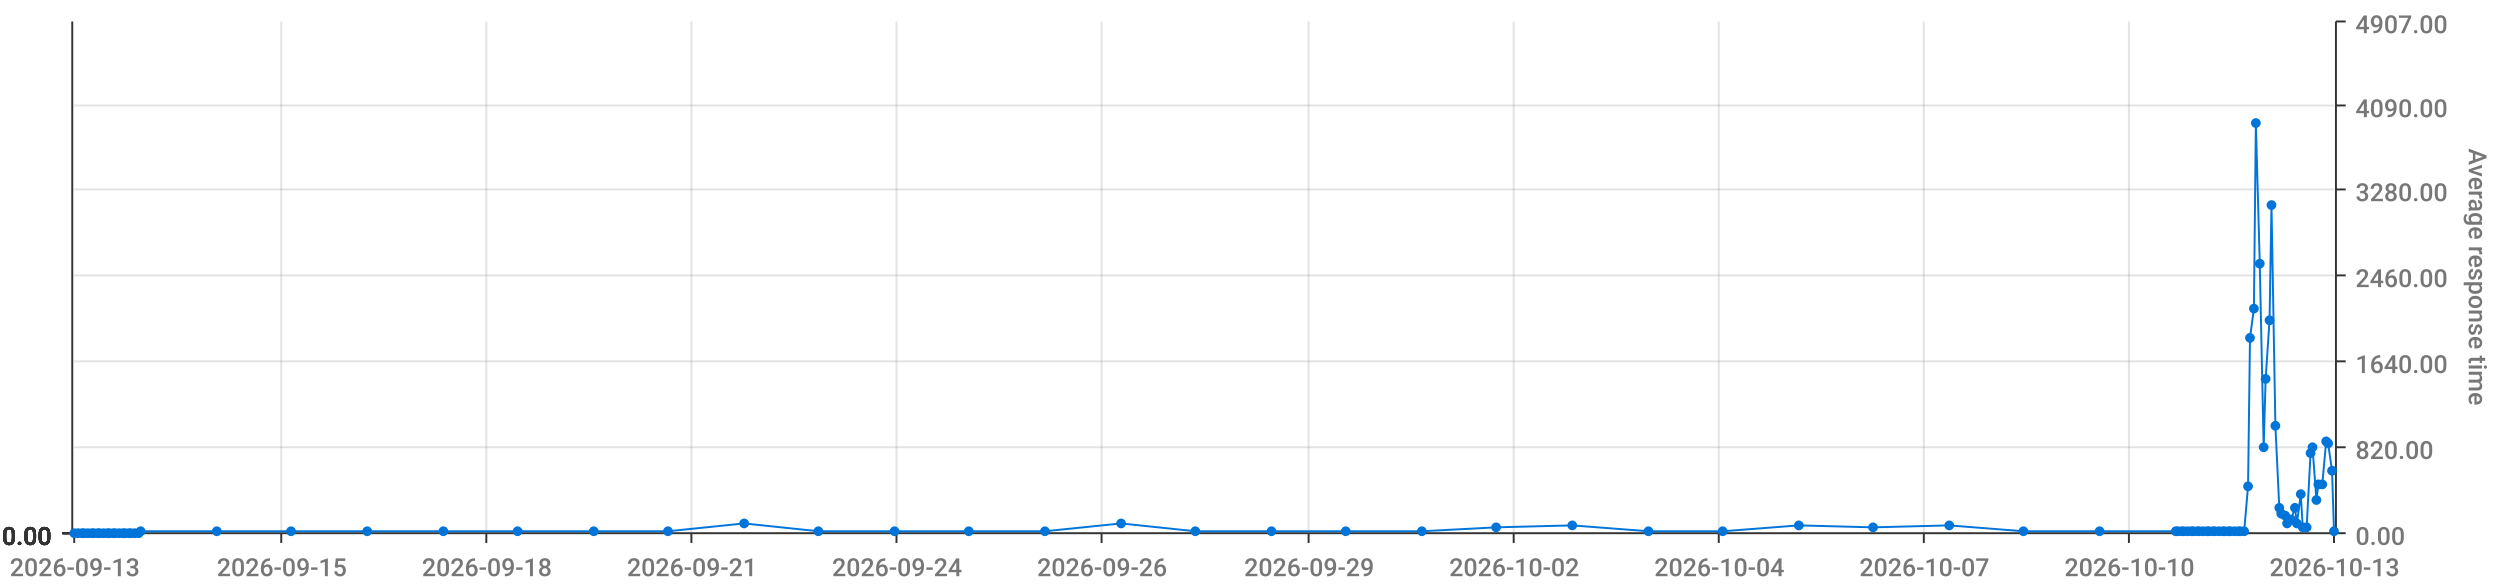
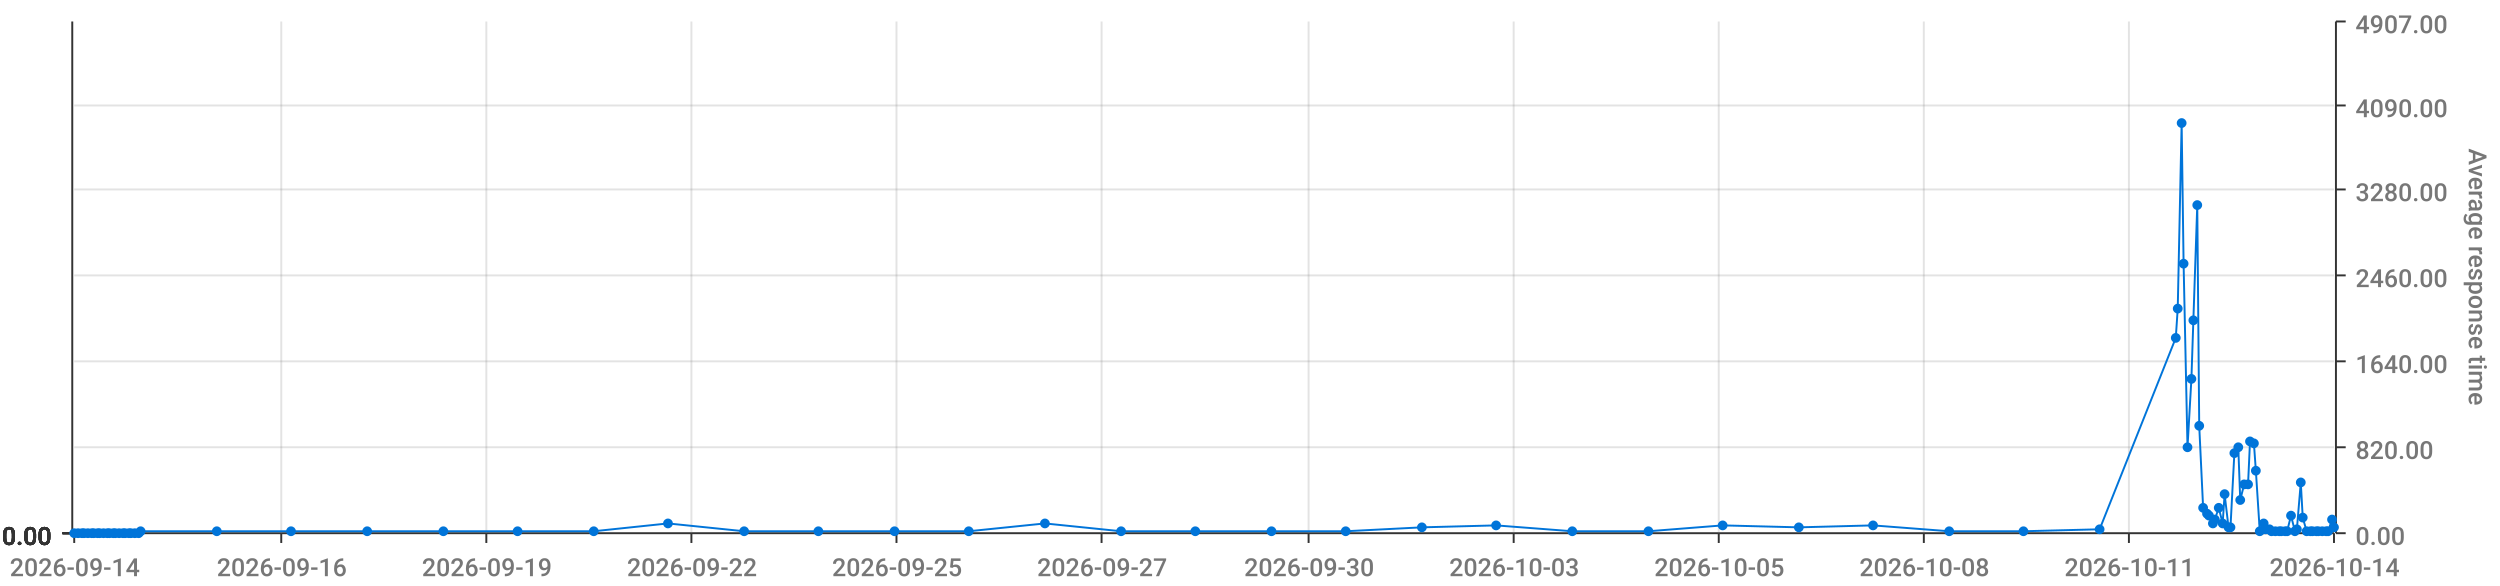
<svg xmlns="http://www.w3.org/2000/svg" viewBox="0 0 1280 300">
  <path d="M 0 0 L 1280 0 L 1280 300 L 0 300 L 0 0" style="stroke-width:0;stroke:rgba(255,255,255,1.0);fill:rgba(255,255,255,0.0)" />
  <path d="M 38 11 L 1195 11 L 1195 273 L 38 273 L 38 11" style="stroke-width:0;stroke:rgba(255,255,255,1.0);fill:rgba(255,255,255,0.0)" />
  <path d="M 38 273 L 1195 273" style="stroke-width:1;stroke:rgba(51,51,51,1.0);fill:rgba(255,255,255,0.0)" />
  <path d="M 38 273 L 38 278" style="stroke-width:1;stroke:rgba(51,51,51,1.0);fill:rgba(255,255,255,0.0)" />
-   <text x="5" y="295" style="stroke-width:0;stroke:none;fill:rgba(119,119,119,1.0);font-size:12.8px;font-family:'Roboto Medium',sans-serif">2026-09-13</text>
+   <text x="5" y="295" style="stroke-width:0;stroke:none;fill:rgba(119,119,119,1.0);font-size:12.8px;font-family:'Roboto Medium',sans-serif">2026-09-14</text>
  <path d="M 144 273 L 144 278" style="stroke-width:1;stroke:rgba(51,51,51,1.0);fill:rgba(255,255,255,0.0)" />
-   <text x="111" y="295" style="stroke-width:0;stroke:none;fill:rgba(119,119,119,1.0);font-size:12.8px;font-family:'Roboto Medium',sans-serif">2026-09-15</text>
+   <text x="111" y="295" style="stroke-width:0;stroke:none;fill:rgba(119,119,119,1.0);font-size:12.8px;font-family:'Roboto Medium',sans-serif">2026-09-16</text>
  <path d="M 249 273 L 249 278" style="stroke-width:1;stroke:rgba(51,51,51,1.0);fill:rgba(255,255,255,0.0)" />
-   <text x="216" y="295" style="stroke-width:0;stroke:none;fill:rgba(119,119,119,1.0);font-size:12.8px;font-family:'Roboto Medium',sans-serif">2026-09-18</text>
+   <text x="216" y="295" style="stroke-width:0;stroke:none;fill:rgba(119,119,119,1.0);font-size:12.8px;font-family:'Roboto Medium',sans-serif">2026-09-19</text>
  <path d="M 354 273 L 354 278" style="stroke-width:1;stroke:rgba(51,51,51,1.0);fill:rgba(255,255,255,0.0)" />
-   <text x="321" y="295" style="stroke-width:0;stroke:none;fill:rgba(119,119,119,1.0);font-size:12.8px;font-family:'Roboto Medium',sans-serif">2026-09-21</text>
+   <text x="321" y="295" style="stroke-width:0;stroke:none;fill:rgba(119,119,119,1.0);font-size:12.8px;font-family:'Roboto Medium',sans-serif">2026-09-22</text>
  <path d="M 459 273 L 459 278" style="stroke-width:1;stroke:rgba(51,51,51,1.0);fill:rgba(255,255,255,0.0)" />
-   <text x="426" y="295" style="stroke-width:0;stroke:none;fill:rgba(119,119,119,1.0);font-size:12.8px;font-family:'Roboto Medium',sans-serif">2026-09-24</text>
+   <text x="426" y="295" style="stroke-width:0;stroke:none;fill:rgba(119,119,119,1.0);font-size:12.8px;font-family:'Roboto Medium',sans-serif">2026-09-25</text>
  <path d="M 564 273 L 564 278" style="stroke-width:1;stroke:rgba(51,51,51,1.0);fill:rgba(255,255,255,0.0)" />
-   <text x="531" y="295" style="stroke-width:0;stroke:none;fill:rgba(119,119,119,1.0);font-size:12.8px;font-family:'Roboto Medium',sans-serif">2026-09-26</text>
+   <text x="531" y="295" style="stroke-width:0;stroke:none;fill:rgba(119,119,119,1.0);font-size:12.8px;font-family:'Roboto Medium',sans-serif">2026-09-27</text>
  <path d="M 670 273 L 670 278" style="stroke-width:1;stroke:rgba(51,51,51,1.0);fill:rgba(255,255,255,0.0)" />
-   <text x="637" y="295" style="stroke-width:0;stroke:none;fill:rgba(119,119,119,1.0);font-size:12.8px;font-family:'Roboto Medium',sans-serif">2026-09-29</text>
+   <text x="637" y="295" style="stroke-width:0;stroke:none;fill:rgba(119,119,119,1.0);font-size:12.8px;font-family:'Roboto Medium',sans-serif">2026-09-30</text>
  <path d="M 775 273 L 775 278" style="stroke-width:1;stroke:rgba(51,51,51,1.0);fill:rgba(255,255,255,0.0)" />
-   <text x="742" y="295" style="stroke-width:0;stroke:none;fill:rgba(119,119,119,1.0);font-size:12.8px;font-family:'Roboto Medium',sans-serif">2026-10-02</text>
+   <text x="742" y="295" style="stroke-width:0;stroke:none;fill:rgba(119,119,119,1.0);font-size:12.8px;font-family:'Roboto Medium',sans-serif">2026-10-03</text>
  <path d="M 880 273 L 880 278" style="stroke-width:1;stroke:rgba(51,51,51,1.0);fill:rgba(255,255,255,0.0)" />
-   <text x="847" y="295" style="stroke-width:0;stroke:none;fill:rgba(119,119,119,1.0);font-size:12.8px;font-family:'Roboto Medium',sans-serif">2026-10-04</text>
+   <text x="847" y="295" style="stroke-width:0;stroke:none;fill:rgba(119,119,119,1.0);font-size:12.8px;font-family:'Roboto Medium',sans-serif">2026-10-05</text>
  <path d="M 985 273 L 985 278" style="stroke-width:1;stroke:rgba(51,51,51,1.0);fill:rgba(255,255,255,0.0)" />
-   <text x="952" y="295" style="stroke-width:0;stroke:none;fill:rgba(119,119,119,1.0);font-size:12.8px;font-family:'Roboto Medium',sans-serif">2026-10-07</text>
+   <text x="952" y="295" style="stroke-width:0;stroke:none;fill:rgba(119,119,119,1.0);font-size:12.8px;font-family:'Roboto Medium',sans-serif">2026-10-08</text>
  <path d="M 1090 273 L 1090 278" style="stroke-width:1;stroke:rgba(51,51,51,1.0);fill:rgba(255,255,255,0.0)" />
-   <text x="1057" y="295" style="stroke-width:0;stroke:none;fill:rgba(119,119,119,1.0);font-size:12.8px;font-family:'Roboto Medium',sans-serif">2026-10-10</text>
+   <text x="1057" y="295" style="stroke-width:0;stroke:none;fill:rgba(119,119,119,1.0);font-size:12.8px;font-family:'Roboto Medium',sans-serif">2026-10-11</text>
  <path d="M 1195 273 L 1195 278" style="stroke-width:1;stroke:rgba(51,51,51,1.0);fill:rgba(255,255,255,0.0)" />
-   <text x="1162" y="295" style="stroke-width:0;stroke:none;fill:rgba(119,119,119,1.0);font-size:12.8px;font-family:'Roboto Medium',sans-serif">2026-10-13</text>
+   <text x="1162" y="295" style="stroke-width:0;stroke:none;fill:rgba(119,119,119,1.0);font-size:12.8px;font-family:'Roboto Medium',sans-serif">2026-10-14</text>
  <path d="M 144 273 L 144 11" style="stroke-width:1;stroke:rgba(119,119,119,0.2);fill:none" />
  <path d="M 249 273 L 249 11" style="stroke-width:1;stroke:rgba(119,119,119,0.2);fill:none" />
  <path d="M 354 273 L 354 11" style="stroke-width:1;stroke:rgba(119,119,119,0.2);fill:none" />
  <path d="M 459 273 L 459 11" style="stroke-width:1;stroke:rgba(119,119,119,0.2);fill:none" />
  <path d="M 564 273 L 564 11" style="stroke-width:1;stroke:rgba(119,119,119,0.2);fill:none" />
  <path d="M 670 273 L 670 11" style="stroke-width:1;stroke:rgba(119,119,119,0.2);fill:none" />
  <path d="M 775 273 L 775 11" style="stroke-width:1;stroke:rgba(119,119,119,0.2);fill:none" />
  <path d="M 880 273 L 880 11" style="stroke-width:1;stroke:rgba(119,119,119,0.2);fill:none" />
  <path d="M 985 273 L 985 11" style="stroke-width:1;stroke:rgba(119,119,119,0.2);fill:none" />
  <path d="M 1090 273 L 1090 11" style="stroke-width:1;stroke:rgba(119,119,119,0.2);fill:none" />
  <path d="M 1196 273 L 1196 11" style="stroke-width:1;stroke:rgba(51,51,51,1.0);fill:rgba(255,255,255,0.0)" />
  <path d="M 1196 273 L 1201 273" style="stroke-width:1;stroke:rgba(51,51,51,1.0);fill:rgba(255,255,255,0.0)" />
  <text x="1206" y="279" style="stroke-width:0;stroke:none;fill:rgba(119,119,119,1.0);font-size:12.8px;font-family:'Roboto Medium',sans-serif">0.00</text>
  <path d="M 1196 229 L 1201 229" style="stroke-width:1;stroke:rgba(51,51,51,1.0);fill:rgba(255,255,255,0.0)" />
  <text x="1206" y="235" style="stroke-width:0;stroke:none;fill:rgba(119,119,119,1.0);font-size:12.8px;font-family:'Roboto Medium',sans-serif">820.00</text>
  <path d="M 1196 185 L 1201 185" style="stroke-width:1;stroke:rgba(51,51,51,1.0);fill:rgba(255,255,255,0.0)" />
  <text x="1206" y="191" style="stroke-width:0;stroke:none;fill:rgba(119,119,119,1.0);font-size:12.8px;font-family:'Roboto Medium',sans-serif">1640.00</text>
  <path d="M 1196 141 L 1201 141" style="stroke-width:1;stroke:rgba(51,51,51,1.0);fill:rgba(255,255,255,0.0)" />
  <text x="1206" y="147" style="stroke-width:0;stroke:none;fill:rgba(119,119,119,1.0);font-size:12.8px;font-family:'Roboto Medium',sans-serif">2460.00</text>
  <path d="M 1196 97 L 1201 97" style="stroke-width:1;stroke:rgba(51,51,51,1.0);fill:rgba(255,255,255,0.0)" />
  <text x="1206" y="103" style="stroke-width:0;stroke:none;fill:rgba(119,119,119,1.0);font-size:12.8px;font-family:'Roboto Medium',sans-serif">3280.00</text>
  <path d="M 1196 54 L 1201 54" style="stroke-width:1;stroke:rgba(51,51,51,1.0);fill:rgba(255,255,255,0.0)" />
  <text x="1206" y="60" style="stroke-width:0;stroke:none;fill:rgba(119,119,119,1.0);font-size:12.8px;font-family:'Roboto Medium',sans-serif">4090.00</text>
  <path d="M 1196 11 L 1201 11" style="stroke-width:1;stroke:rgba(51,51,51,1.0);fill:rgba(255,255,255,0.0)" />
  <text x="1206" y="17" style="stroke-width:0;stroke:none;fill:rgba(119,119,119,1.0);font-size:12.8px;font-family:'Roboto Medium',sans-serif">4907.00</text>
  <text x="1264" y="76" style="stroke-width:0;stroke:none;fill:rgba(119,119,119,1.0);font-size:12.8px;font-family:'Roboto Medium',sans-serif" transform="rotate(90.00,1264,76)">Average response time</text>
  <path d="M 38 273 L 1195 273" style="stroke-width:0;stroke:rgba(255,255,255,0.0);fill:none" />
  <path d="M 38 229 L 1195 229" style="stroke-width:1;stroke:rgba(119,119,119,0.2);fill:none" />
  <path d="M 38 185 L 1195 185" style="stroke-width:1;stroke:rgba(119,119,119,0.2);fill:none" />
  <path d="M 38 141 L 1195 141" style="stroke-width:1;stroke:rgba(119,119,119,0.2);fill:none" />
  <path d="M 38 97 L 1195 97" style="stroke-width:1;stroke:rgba(119,119,119,0.2);fill:none" />
  <path d="M 38 54 L 1195 54" style="stroke-width:1;stroke:rgba(119,119,119,0.2);fill:none" />
  <path d="M 37 273 L 37 11" style="stroke-width:1;stroke:rgba(51,51,51,1.0);fill:rgba(255,255,255,0.0)" />
  <path d="M 37 273 L 32 273" style="stroke-width:1;stroke:rgba(51,51,51,1.0);fill:rgba(255,255,255,0.0)" />
  <text x="1" y="279" style="stroke-width:0;stroke:none;fill:rgba(51,51,51,1.0);font-size:12.8px;font-family:'Roboto Medium',sans-serif">0.00</text>
  <path d="M 37 273 L 32 273" style="stroke-width:1;stroke:rgba(51,51,51,1.0);fill:rgba(255,255,255,0.0)" />
  <text x="1" y="279" style="stroke-width:0;stroke:none;fill:rgba(51,51,51,1.0);font-size:12.8px;font-family:'Roboto Medium',sans-serif">0.00</text>
  <path d="M 37 273 L 32 273" style="stroke-width:1;stroke:rgba(51,51,51,1.0);fill:rgba(255,255,255,0.0)" />
  <text x="1" y="279" style="stroke-width:0;stroke:none;fill:rgba(51,51,51,1.0);font-size:12.8px;font-family:'Roboto Medium',sans-serif">0.00</text>
  <path d="M 37 273 L 32 273" style="stroke-width:1;stroke:rgba(51,51,51,1.0);fill:rgba(255,255,255,0.0)" />
  <text x="1" y="279" style="stroke-width:0;stroke:none;fill:rgba(51,51,51,1.0);font-size:12.8px;font-family:'Roboto Medium',sans-serif">0.00</text>
  <path d="M 37 273 L 32 273" style="stroke-width:1;stroke:rgba(51,51,51,1.0);fill:rgba(255,255,255,0.0)" />
  <text x="1" y="279" style="stroke-width:0;stroke:none;fill:rgba(51,51,51,1.0);font-size:12.8px;font-family:'Roboto Medium',sans-serif">0.00</text>
  <path d="M 37 273 L 32 273" style="stroke-width:1;stroke:rgba(51,51,51,1.0);fill:rgba(255,255,255,0.0)" />
  <text x="1" y="279" style="stroke-width:0;stroke:none;fill:rgba(51,51,51,1.0);font-size:12.8px;font-family:'Roboto Medium',sans-serif">0.00</text>
  <path d="M 37 273 L 32 273" style="stroke-width:1;stroke:rgba(51,51,51,1.0);fill:rgba(255,255,255,0.0)" />
  <text x="1" y="279" style="stroke-width:0;stroke:none;fill:rgba(51,51,51,1.0);font-size:12.8px;font-family:'Roboto Medium',sans-serif">0.00</text>
  <path d="M 38 273 L 1195 273" style="stroke-width:0;stroke:rgba(255,255,255,0.0);fill:none" />
  <path d="M 38 273 L 1195 273" style="stroke-width:0;stroke:rgba(255,255,255,0.0);fill:none" />
  <path d="M 38 273 L 1195 273" style="stroke-width:0;stroke:rgba(255,255,255,0.0);fill:none" />
  <path d="M 38 273 L 1195 273" style="stroke-width:0;stroke:rgba(255,255,255,0.0);fill:none" />
  <path d="M 38 273 L 1195 273" style="stroke-width:0;stroke:rgba(255,255,255,0.0);fill:none" />
  <path d="M 38 273 L 1195 273" style="stroke-width:0;stroke:rgba(255,255,255,0.0);fill:none" />
-   <path d="M 38 273 L 40 273 L 42 273 L 43 273 L 45 273 L 47 273 L 48 273 L 50 273 L 51 273 L 53 273 L 55 273 L 56 273 L 58 273 L 59 273 L 61 273 L 63 273 L 64 273 L 66 273 L 67 273 L 69 273 L 71 273 L 72 272 L 111 272 L 149 272 L 188 272 L 227 272 L 265 272 L 304 272 L 342 272 L 381 268 L 419 272 L 458 272 L 496 272 L 535 272 L 574 268 L 612 272 L 651 272 L 689 272 L 728 272 L 766 270 L 805 269 L 844 272 L 882 272 L 921 269 L 959 270 L 998 269 L 1036 272 L 1075 272 L 1114 272 L 1115 272 L 1117 272 L 1118 272 L 1120 272 L 1122 272 L 1123 272 L 1125 272 L 1126 272 L 1128 272 L 1130 272 L 1131 272 L 1133 272 L 1134 272 L 1136 272 L 1138 272 L 1139 272 L 1141 272 L 1142 272 L 1144 272 L 1146 272 L 1147 272 L 1149 272 L 1151 249 L 1152 173 L 1154 158 L 1155 63 L 1157 135 L 1159 229 L 1160 194 L 1162 164 L 1163 105 L 1165 218 L 1167 260 L 1168 263 L 1170 264 L 1171 268 L 1173 266 L 1175 260 L 1176 268 L 1178 253 L 1179 270 L 1181 270 L 1183 232 L 1184 229 L 1186 256 L 1187 248 L 1189 248 L 1191 226 L 1192 227 L 1194 241 L 1195 272" style="stroke-width:1;stroke:rgba(0,116,217,1.0);fill:rgba(255,255,255,0.0)" />
+   <path d="M 38 273 L 40 273 L 42 273 L 43 273 L 45 273 L 47 273 L 48 273 L 50 273 L 51 273 L 53 273 L 55 273 L 56 273 L 58 273 L 59 273 L 61 273 L 63 273 L 64 273 L 66 273 L 67 273 L 69 273 L 71 273 L 72 272 L 111 272 L 149 272 L 188 272 L 227 272 L 265 272 L 304 272 L 342 268 L 381 272 L 419 272 L 458 272 L 496 272 L 535 268 L 574 272 L 612 272 L 651 272 L 689 272 L 728 270 L 766 269 L 805 272 L 844 272 L 882 269 L 921 270 L 959 269 L 998 272 L 1036 272 L 1075 271 L 1114 173 L 1115 158 L 1117 63 L 1118 135 L 1120 229 L 1122 194 L 1123 164 L 1125 105 L 1126 218 L 1128 260 L 1130 263 L 1131 264 L 1133 268 L 1134 266 L 1136 260 L 1138 268 L 1139 253 L 1141 270 L 1142 270 L 1144 232 L 1146 229 L 1147 256 L 1149 248 L 1151 248 L 1152 226 L 1154 227 L 1155 241 L 1157 272 L 1159 268 L 1160 271 L 1162 271 L 1163 272 L 1165 272 L 1167 272 L 1168 272 L 1170 272 L 1171 272 L 1173 264 L 1175 272 L 1176 271 L 1178 247 L 1179 265 L 1181 272 L 1183 272 L 1184 272 L 1186 272 L 1187 272 L 1189 272 L 1191 272 L 1192 272 L 1194 266 L 1195 270" style="stroke-width:1;stroke:rgba(0,116,217,1.0);fill:rgba(255,255,255,0.0)" />
  <circle cx="38" cy="273" r="2" style="stroke-width:1;stroke:rgba(0,116,217,1.0);fill:rgba(0,116,217,1.0)" />
  <path d="" style="stroke-width:1;stroke:rgba(0,116,217,1.0);fill:rgba(0,116,217,1.0)" />
  <circle cx="40" cy="273" r="2" style="stroke-width:1;stroke:rgba(0,116,217,1.0);fill:rgba(0,116,217,1.0)" />
  <path d="" style="stroke-width:1;stroke:rgba(0,116,217,1.0);fill:rgba(0,116,217,1.0)" />
  <circle cx="42" cy="273" r="2" style="stroke-width:1;stroke:rgba(0,116,217,1.0);fill:rgba(0,116,217,1.0)" />
  <path d="" style="stroke-width:1;stroke:rgba(0,116,217,1.0);fill:rgba(0,116,217,1.0)" />
  <circle cx="43" cy="273" r="2" style="stroke-width:1;stroke:rgba(0,116,217,1.0);fill:rgba(0,116,217,1.0)" />
  <path d="" style="stroke-width:1;stroke:rgba(0,116,217,1.0);fill:rgba(0,116,217,1.0)" />
  <circle cx="45" cy="273" r="2" style="stroke-width:1;stroke:rgba(0,116,217,1.0);fill:rgba(0,116,217,1.0)" />
  <path d="" style="stroke-width:1;stroke:rgba(0,116,217,1.0);fill:rgba(0,116,217,1.0)" />
  <circle cx="47" cy="273" r="2" style="stroke-width:1;stroke:rgba(0,116,217,1.0);fill:rgba(0,116,217,1.0)" />
  <path d="" style="stroke-width:1;stroke:rgba(0,116,217,1.0);fill:rgba(0,116,217,1.0)" />
  <circle cx="48" cy="273" r="2" style="stroke-width:1;stroke:rgba(0,116,217,1.0);fill:rgba(0,116,217,1.0)" />
  <path d="" style="stroke-width:1;stroke:rgba(0,116,217,1.0);fill:rgba(0,116,217,1.0)" />
  <circle cx="50" cy="273" r="2" style="stroke-width:1;stroke:rgba(0,116,217,1.0);fill:rgba(0,116,217,1.0)" />
  <path d="" style="stroke-width:1;stroke:rgba(0,116,217,1.0);fill:rgba(0,116,217,1.0)" />
  <circle cx="51" cy="273" r="2" style="stroke-width:1;stroke:rgba(0,116,217,1.0);fill:rgba(0,116,217,1.0)" />
  <path d="" style="stroke-width:1;stroke:rgba(0,116,217,1.0);fill:rgba(0,116,217,1.0)" />
  <circle cx="53" cy="273" r="2" style="stroke-width:1;stroke:rgba(0,116,217,1.0);fill:rgba(0,116,217,1.0)" />
  <path d="" style="stroke-width:1;stroke:rgba(0,116,217,1.0);fill:rgba(0,116,217,1.0)" />
  <circle cx="55" cy="273" r="2" style="stroke-width:1;stroke:rgba(0,116,217,1.0);fill:rgba(0,116,217,1.0)" />
  <path d="" style="stroke-width:1;stroke:rgba(0,116,217,1.0);fill:rgba(0,116,217,1.0)" />
  <circle cx="56" cy="273" r="2" style="stroke-width:1;stroke:rgba(0,116,217,1.0);fill:rgba(0,116,217,1.0)" />
  <path d="" style="stroke-width:1;stroke:rgba(0,116,217,1.0);fill:rgba(0,116,217,1.0)" />
  <circle cx="58" cy="273" r="2" style="stroke-width:1;stroke:rgba(0,116,217,1.0);fill:rgba(0,116,217,1.0)" />
  <path d="" style="stroke-width:1;stroke:rgba(0,116,217,1.0);fill:rgba(0,116,217,1.0)" />
  <circle cx="59" cy="273" r="2" style="stroke-width:1;stroke:rgba(0,116,217,1.0);fill:rgba(0,116,217,1.0)" />
  <path d="" style="stroke-width:1;stroke:rgba(0,116,217,1.0);fill:rgba(0,116,217,1.0)" />
  <circle cx="61" cy="273" r="2" style="stroke-width:1;stroke:rgba(0,116,217,1.0);fill:rgba(0,116,217,1.0)" />
  <path d="" style="stroke-width:1;stroke:rgba(0,116,217,1.0);fill:rgba(0,116,217,1.0)" />
  <circle cx="63" cy="273" r="2" style="stroke-width:1;stroke:rgba(0,116,217,1.0);fill:rgba(0,116,217,1.0)" />
  <path d="" style="stroke-width:1;stroke:rgba(0,116,217,1.0);fill:rgba(0,116,217,1.0)" />
  <circle cx="64" cy="273" r="2" style="stroke-width:1;stroke:rgba(0,116,217,1.0);fill:rgba(0,116,217,1.0)" />
  <path d="" style="stroke-width:1;stroke:rgba(0,116,217,1.0);fill:rgba(0,116,217,1.0)" />
  <circle cx="66" cy="273" r="2" style="stroke-width:1;stroke:rgba(0,116,217,1.0);fill:rgba(0,116,217,1.0)" />
  <path d="" style="stroke-width:1;stroke:rgba(0,116,217,1.0);fill:rgba(0,116,217,1.0)" />
  <circle cx="67" cy="273" r="2" style="stroke-width:1;stroke:rgba(0,116,217,1.0);fill:rgba(0,116,217,1.0)" />
  <path d="" style="stroke-width:1;stroke:rgba(0,116,217,1.0);fill:rgba(0,116,217,1.0)" />
  <circle cx="69" cy="273" r="2" style="stroke-width:1;stroke:rgba(0,116,217,1.0);fill:rgba(0,116,217,1.0)" />
  <path d="" style="stroke-width:1;stroke:rgba(0,116,217,1.0);fill:rgba(0,116,217,1.0)" />
  <circle cx="71" cy="273" r="2" style="stroke-width:1;stroke:rgba(0,116,217,1.0);fill:rgba(0,116,217,1.0)" />
  <path d="" style="stroke-width:1;stroke:rgba(0,116,217,1.0);fill:rgba(0,116,217,1.0)" />
  <circle cx="72" cy="272" r="2" style="stroke-width:1;stroke:rgba(0,116,217,1.0);fill:rgba(0,116,217,1.0)" />
  <path d="" style="stroke-width:1;stroke:rgba(0,116,217,1.0);fill:rgba(0,116,217,1.0)" />
  <circle cx="111" cy="272" r="2" style="stroke-width:1;stroke:rgba(0,116,217,1.0);fill:rgba(0,116,217,1.0)" />
  <path d="" style="stroke-width:1;stroke:rgba(0,116,217,1.0);fill:rgba(0,116,217,1.0)" />
  <circle cx="149" cy="272" r="2" style="stroke-width:1;stroke:rgba(0,116,217,1.0);fill:rgba(0,116,217,1.0)" />
  <path d="" style="stroke-width:1;stroke:rgba(0,116,217,1.0);fill:rgba(0,116,217,1.0)" />
  <circle cx="188" cy="272" r="2" style="stroke-width:1;stroke:rgba(0,116,217,1.0);fill:rgba(0,116,217,1.0)" />
  <path d="" style="stroke-width:1;stroke:rgba(0,116,217,1.0);fill:rgba(0,116,217,1.0)" />
  <circle cx="227" cy="272" r="2" style="stroke-width:1;stroke:rgba(0,116,217,1.0);fill:rgba(0,116,217,1.0)" />
  <path d="" style="stroke-width:1;stroke:rgba(0,116,217,1.0);fill:rgba(0,116,217,1.0)" />
  <circle cx="265" cy="272" r="2" style="stroke-width:1;stroke:rgba(0,116,217,1.0);fill:rgba(0,116,217,1.0)" />
  <path d="" style="stroke-width:1;stroke:rgba(0,116,217,1.0);fill:rgba(0,116,217,1.0)" />
  <circle cx="304" cy="272" r="2" style="stroke-width:1;stroke:rgba(0,116,217,1.0);fill:rgba(0,116,217,1.0)" />
  <path d="" style="stroke-width:1;stroke:rgba(0,116,217,1.0);fill:rgba(0,116,217,1.0)" />
-   <circle cx="342" cy="272" r="2" style="stroke-width:1;stroke:rgba(0,116,217,1.0);fill:rgba(0,116,217,1.0)" />
-   <path d="" style="stroke-width:1;stroke:rgba(0,116,217,1.0);fill:rgba(0,116,217,1.0)" />
-   <circle cx="381" cy="268" r="2" style="stroke-width:1;stroke:rgba(0,116,217,1.0);fill:rgba(0,116,217,1.0)" />
+   <circle cx="342" cy="268" r="2" style="stroke-width:1;stroke:rgba(0,116,217,1.0);fill:rgba(0,116,217,1.0)" />
+   <path d="" style="stroke-width:1;stroke:rgba(0,116,217,1.0);fill:rgba(0,116,217,1.0)" />
+   <circle cx="381" cy="272" r="2" style="stroke-width:1;stroke:rgba(0,116,217,1.0);fill:rgba(0,116,217,1.0)" />
  <path d="" style="stroke-width:1;stroke:rgba(0,116,217,1.0);fill:rgba(0,116,217,1.0)" />
  <circle cx="419" cy="272" r="2" style="stroke-width:1;stroke:rgba(0,116,217,1.0);fill:rgba(0,116,217,1.0)" />
  <path d="" style="stroke-width:1;stroke:rgba(0,116,217,1.0);fill:rgba(0,116,217,1.0)" />
  <circle cx="458" cy="272" r="2" style="stroke-width:1;stroke:rgba(0,116,217,1.0);fill:rgba(0,116,217,1.0)" />
  <path d="" style="stroke-width:1;stroke:rgba(0,116,217,1.0);fill:rgba(0,116,217,1.0)" />
  <circle cx="496" cy="272" r="2" style="stroke-width:1;stroke:rgba(0,116,217,1.0);fill:rgba(0,116,217,1.0)" />
  <path d="" style="stroke-width:1;stroke:rgba(0,116,217,1.0);fill:rgba(0,116,217,1.0)" />
-   <circle cx="535" cy="272" r="2" style="stroke-width:1;stroke:rgba(0,116,217,1.0);fill:rgba(0,116,217,1.0)" />
-   <path d="" style="stroke-width:1;stroke:rgba(0,116,217,1.0);fill:rgba(0,116,217,1.0)" />
-   <circle cx="574" cy="268" r="2" style="stroke-width:1;stroke:rgba(0,116,217,1.0);fill:rgba(0,116,217,1.0)" />
+   <circle cx="535" cy="268" r="2" style="stroke-width:1;stroke:rgba(0,116,217,1.0);fill:rgba(0,116,217,1.0)" />
+   <path d="" style="stroke-width:1;stroke:rgba(0,116,217,1.0);fill:rgba(0,116,217,1.0)" />
+   <circle cx="574" cy="272" r="2" style="stroke-width:1;stroke:rgba(0,116,217,1.0);fill:rgba(0,116,217,1.0)" />
  <path d="" style="stroke-width:1;stroke:rgba(0,116,217,1.0);fill:rgba(0,116,217,1.0)" />
  <circle cx="612" cy="272" r="2" style="stroke-width:1;stroke:rgba(0,116,217,1.0);fill:rgba(0,116,217,1.0)" />
  <path d="" style="stroke-width:1;stroke:rgba(0,116,217,1.0);fill:rgba(0,116,217,1.0)" />
  <circle cx="651" cy="272" r="2" style="stroke-width:1;stroke:rgba(0,116,217,1.0);fill:rgba(0,116,217,1.0)" />
  <path d="" style="stroke-width:1;stroke:rgba(0,116,217,1.0);fill:rgba(0,116,217,1.0)" />
  <circle cx="689" cy="272" r="2" style="stroke-width:1;stroke:rgba(0,116,217,1.0);fill:rgba(0,116,217,1.0)" />
  <path d="" style="stroke-width:1;stroke:rgba(0,116,217,1.0);fill:rgba(0,116,217,1.0)" />
-   <circle cx="728" cy="272" r="2" style="stroke-width:1;stroke:rgba(0,116,217,1.0);fill:rgba(0,116,217,1.0)" />
-   <path d="" style="stroke-width:1;stroke:rgba(0,116,217,1.0);fill:rgba(0,116,217,1.0)" />
-   <circle cx="766" cy="270" r="2" style="stroke-width:1;stroke:rgba(0,116,217,1.0);fill:rgba(0,116,217,1.0)" />
-   <path d="" style="stroke-width:1;stroke:rgba(0,116,217,1.0);fill:rgba(0,116,217,1.0)" />
-   <circle cx="805" cy="269" r="2" style="stroke-width:1;stroke:rgba(0,116,217,1.0);fill:rgba(0,116,217,1.0)" />
+   <circle cx="728" cy="270" r="2" style="stroke-width:1;stroke:rgba(0,116,217,1.0);fill:rgba(0,116,217,1.0)" />
+   <path d="" style="stroke-width:1;stroke:rgba(0,116,217,1.0);fill:rgba(0,116,217,1.0)" />
+   <circle cx="766" cy="269" r="2" style="stroke-width:1;stroke:rgba(0,116,217,1.0);fill:rgba(0,116,217,1.0)" />
+   <path d="" style="stroke-width:1;stroke:rgba(0,116,217,1.0);fill:rgba(0,116,217,1.0)" />
+   <circle cx="805" cy="272" r="2" style="stroke-width:1;stroke:rgba(0,116,217,1.0);fill:rgba(0,116,217,1.0)" />
  <path d="" style="stroke-width:1;stroke:rgba(0,116,217,1.0);fill:rgba(0,116,217,1.0)" />
  <circle cx="844" cy="272" r="2" style="stroke-width:1;stroke:rgba(0,116,217,1.0);fill:rgba(0,116,217,1.0)" />
  <path d="" style="stroke-width:1;stroke:rgba(0,116,217,1.0);fill:rgba(0,116,217,1.0)" />
-   <circle cx="882" cy="272" r="2" style="stroke-width:1;stroke:rgba(0,116,217,1.0);fill:rgba(0,116,217,1.0)" />
-   <path d="" style="stroke-width:1;stroke:rgba(0,116,217,1.0);fill:rgba(0,116,217,1.0)" />
-   <circle cx="921" cy="269" r="2" style="stroke-width:1;stroke:rgba(0,116,217,1.0);fill:rgba(0,116,217,1.0)" />
-   <path d="" style="stroke-width:1;stroke:rgba(0,116,217,1.0);fill:rgba(0,116,217,1.0)" />
-   <circle cx="959" cy="270" r="2" style="stroke-width:1;stroke:rgba(0,116,217,1.0);fill:rgba(0,116,217,1.0)" />
-   <path d="" style="stroke-width:1;stroke:rgba(0,116,217,1.0);fill:rgba(0,116,217,1.0)" />
-   <circle cx="998" cy="269" r="2" style="stroke-width:1;stroke:rgba(0,116,217,1.0);fill:rgba(0,116,217,1.0)" />
+   <circle cx="882" cy="269" r="2" style="stroke-width:1;stroke:rgba(0,116,217,1.0);fill:rgba(0,116,217,1.0)" />
+   <path d="" style="stroke-width:1;stroke:rgba(0,116,217,1.0);fill:rgba(0,116,217,1.0)" />
+   <circle cx="921" cy="270" r="2" style="stroke-width:1;stroke:rgba(0,116,217,1.0);fill:rgba(0,116,217,1.0)" />
+   <path d="" style="stroke-width:1;stroke:rgba(0,116,217,1.0);fill:rgba(0,116,217,1.0)" />
+   <circle cx="959" cy="269" r="2" style="stroke-width:1;stroke:rgba(0,116,217,1.0);fill:rgba(0,116,217,1.0)" />
+   <path d="" style="stroke-width:1;stroke:rgba(0,116,217,1.0);fill:rgba(0,116,217,1.0)" />
+   <circle cx="998" cy="272" r="2" style="stroke-width:1;stroke:rgba(0,116,217,1.0);fill:rgba(0,116,217,1.0)" />
  <path d="" style="stroke-width:1;stroke:rgba(0,116,217,1.0);fill:rgba(0,116,217,1.0)" />
  <circle cx="1036" cy="272" r="2" style="stroke-width:1;stroke:rgba(0,116,217,1.0);fill:rgba(0,116,217,1.0)" />
  <path d="" style="stroke-width:1;stroke:rgba(0,116,217,1.0);fill:rgba(0,116,217,1.0)" />
-   <circle cx="1075" cy="272" r="2" style="stroke-width:1;stroke:rgba(0,116,217,1.0);fill:rgba(0,116,217,1.0)" />
-   <path d="" style="stroke-width:1;stroke:rgba(0,116,217,1.0);fill:rgba(0,116,217,1.0)" />
-   <circle cx="1114" cy="272" r="2" style="stroke-width:1;stroke:rgba(0,116,217,1.0);fill:rgba(0,116,217,1.0)" />
-   <path d="" style="stroke-width:1;stroke:rgba(0,116,217,1.0);fill:rgba(0,116,217,1.0)" />
-   <circle cx="1115" cy="272" r="2" style="stroke-width:1;stroke:rgba(0,116,217,1.0);fill:rgba(0,116,217,1.0)" />
-   <path d="" style="stroke-width:1;stroke:rgba(0,116,217,1.0);fill:rgba(0,116,217,1.0)" />
-   <circle cx="1117" cy="272" r="2" style="stroke-width:1;stroke:rgba(0,116,217,1.0);fill:rgba(0,116,217,1.0)" />
-   <path d="" style="stroke-width:1;stroke:rgba(0,116,217,1.0);fill:rgba(0,116,217,1.0)" />
-   <circle cx="1118" cy="272" r="2" style="stroke-width:1;stroke:rgba(0,116,217,1.0);fill:rgba(0,116,217,1.0)" />
-   <path d="" style="stroke-width:1;stroke:rgba(0,116,217,1.0);fill:rgba(0,116,217,1.0)" />
-   <circle cx="1120" cy="272" r="2" style="stroke-width:1;stroke:rgba(0,116,217,1.0);fill:rgba(0,116,217,1.0)" />
-   <path d="" style="stroke-width:1;stroke:rgba(0,116,217,1.0);fill:rgba(0,116,217,1.0)" />
-   <circle cx="1122" cy="272" r="2" style="stroke-width:1;stroke:rgba(0,116,217,1.0);fill:rgba(0,116,217,1.0)" />
-   <path d="" style="stroke-width:1;stroke:rgba(0,116,217,1.0);fill:rgba(0,116,217,1.0)" />
-   <circle cx="1123" cy="272" r="2" style="stroke-width:1;stroke:rgba(0,116,217,1.0);fill:rgba(0,116,217,1.0)" />
-   <path d="" style="stroke-width:1;stroke:rgba(0,116,217,1.0);fill:rgba(0,116,217,1.0)" />
-   <circle cx="1125" cy="272" r="2" style="stroke-width:1;stroke:rgba(0,116,217,1.0);fill:rgba(0,116,217,1.0)" />
-   <path d="" style="stroke-width:1;stroke:rgba(0,116,217,1.0);fill:rgba(0,116,217,1.0)" />
-   <circle cx="1126" cy="272" r="2" style="stroke-width:1;stroke:rgba(0,116,217,1.0);fill:rgba(0,116,217,1.0)" />
-   <path d="" style="stroke-width:1;stroke:rgba(0,116,217,1.0);fill:rgba(0,116,217,1.0)" />
-   <circle cx="1128" cy="272" r="2" style="stroke-width:1;stroke:rgba(0,116,217,1.0);fill:rgba(0,116,217,1.0)" />
-   <path d="" style="stroke-width:1;stroke:rgba(0,116,217,1.0);fill:rgba(0,116,217,1.0)" />
-   <circle cx="1130" cy="272" r="2" style="stroke-width:1;stroke:rgba(0,116,217,1.0);fill:rgba(0,116,217,1.0)" />
-   <path d="" style="stroke-width:1;stroke:rgba(0,116,217,1.0);fill:rgba(0,116,217,1.0)" />
-   <circle cx="1131" cy="272" r="2" style="stroke-width:1;stroke:rgba(0,116,217,1.0);fill:rgba(0,116,217,1.0)" />
-   <path d="" style="stroke-width:1;stroke:rgba(0,116,217,1.0);fill:rgba(0,116,217,1.0)" />
-   <circle cx="1133" cy="272" r="2" style="stroke-width:1;stroke:rgba(0,116,217,1.0);fill:rgba(0,116,217,1.0)" />
-   <path d="" style="stroke-width:1;stroke:rgba(0,116,217,1.0);fill:rgba(0,116,217,1.0)" />
-   <circle cx="1134" cy="272" r="2" style="stroke-width:1;stroke:rgba(0,116,217,1.0);fill:rgba(0,116,217,1.0)" />
-   <path d="" style="stroke-width:1;stroke:rgba(0,116,217,1.0);fill:rgba(0,116,217,1.0)" />
-   <circle cx="1136" cy="272" r="2" style="stroke-width:1;stroke:rgba(0,116,217,1.0);fill:rgba(0,116,217,1.0)" />
-   <path d="" style="stroke-width:1;stroke:rgba(0,116,217,1.0);fill:rgba(0,116,217,1.0)" />
-   <circle cx="1138" cy="272" r="2" style="stroke-width:1;stroke:rgba(0,116,217,1.0);fill:rgba(0,116,217,1.0)" />
-   <path d="" style="stroke-width:1;stroke:rgba(0,116,217,1.0);fill:rgba(0,116,217,1.0)" />
-   <circle cx="1139" cy="272" r="2" style="stroke-width:1;stroke:rgba(0,116,217,1.0);fill:rgba(0,116,217,1.0)" />
-   <path d="" style="stroke-width:1;stroke:rgba(0,116,217,1.0);fill:rgba(0,116,217,1.0)" />
-   <circle cx="1141" cy="272" r="2" style="stroke-width:1;stroke:rgba(0,116,217,1.0);fill:rgba(0,116,217,1.0)" />
-   <path d="" style="stroke-width:1;stroke:rgba(0,116,217,1.0);fill:rgba(0,116,217,1.0)" />
-   <circle cx="1142" cy="272" r="2" style="stroke-width:1;stroke:rgba(0,116,217,1.0);fill:rgba(0,116,217,1.0)" />
-   <path d="" style="stroke-width:1;stroke:rgba(0,116,217,1.0);fill:rgba(0,116,217,1.0)" />
-   <circle cx="1144" cy="272" r="2" style="stroke-width:1;stroke:rgba(0,116,217,1.0);fill:rgba(0,116,217,1.0)" />
-   <path d="" style="stroke-width:1;stroke:rgba(0,116,217,1.0);fill:rgba(0,116,217,1.0)" />
-   <circle cx="1146" cy="272" r="2" style="stroke-width:1;stroke:rgba(0,116,217,1.0);fill:rgba(0,116,217,1.0)" />
-   <path d="" style="stroke-width:1;stroke:rgba(0,116,217,1.0);fill:rgba(0,116,217,1.0)" />
-   <circle cx="1147" cy="272" r="2" style="stroke-width:1;stroke:rgba(0,116,217,1.0);fill:rgba(0,116,217,1.0)" />
-   <path d="" style="stroke-width:1;stroke:rgba(0,116,217,1.0);fill:rgba(0,116,217,1.0)" />
-   <circle cx="1149" cy="272" r="2" style="stroke-width:1;stroke:rgba(0,116,217,1.0);fill:rgba(0,116,217,1.0)" />
-   <path d="" style="stroke-width:1;stroke:rgba(0,116,217,1.0);fill:rgba(0,116,217,1.0)" />
-   <circle cx="1151" cy="249" r="2" style="stroke-width:1;stroke:rgba(0,116,217,1.0);fill:rgba(0,116,217,1.0)" />
-   <path d="" style="stroke-width:1;stroke:rgba(0,116,217,1.0);fill:rgba(0,116,217,1.0)" />
-   <circle cx="1152" cy="173" r="2" style="stroke-width:1;stroke:rgba(0,116,217,1.0);fill:rgba(0,116,217,1.0)" />
-   <path d="" style="stroke-width:1;stroke:rgba(0,116,217,1.0);fill:rgba(0,116,217,1.0)" />
-   <circle cx="1154" cy="158" r="2" style="stroke-width:1;stroke:rgba(0,116,217,1.0);fill:rgba(0,116,217,1.0)" />
-   <path d="" style="stroke-width:1;stroke:rgba(0,116,217,1.0);fill:rgba(0,116,217,1.0)" />
-   <circle cx="1155" cy="63" r="2" style="stroke-width:1;stroke:rgba(0,116,217,1.0);fill:rgba(0,116,217,1.0)" />
-   <path d="" style="stroke-width:1;stroke:rgba(0,116,217,1.0);fill:rgba(0,116,217,1.0)" />
-   <circle cx="1157" cy="135" r="2" style="stroke-width:1;stroke:rgba(0,116,217,1.0);fill:rgba(0,116,217,1.0)" />
-   <path d="" style="stroke-width:1;stroke:rgba(0,116,217,1.0);fill:rgba(0,116,217,1.0)" />
-   <circle cx="1159" cy="229" r="2" style="stroke-width:1;stroke:rgba(0,116,217,1.0);fill:rgba(0,116,217,1.0)" />
-   <path d="" style="stroke-width:1;stroke:rgba(0,116,217,1.0);fill:rgba(0,116,217,1.0)" />
-   <circle cx="1160" cy="194" r="2" style="stroke-width:1;stroke:rgba(0,116,217,1.0);fill:rgba(0,116,217,1.0)" />
-   <path d="" style="stroke-width:1;stroke:rgba(0,116,217,1.0);fill:rgba(0,116,217,1.0)" />
-   <circle cx="1162" cy="164" r="2" style="stroke-width:1;stroke:rgba(0,116,217,1.0);fill:rgba(0,116,217,1.0)" />
-   <path d="" style="stroke-width:1;stroke:rgba(0,116,217,1.0);fill:rgba(0,116,217,1.0)" />
-   <circle cx="1163" cy="105" r="2" style="stroke-width:1;stroke:rgba(0,116,217,1.0);fill:rgba(0,116,217,1.0)" />
-   <path d="" style="stroke-width:1;stroke:rgba(0,116,217,1.0);fill:rgba(0,116,217,1.0)" />
-   <circle cx="1165" cy="218" r="2" style="stroke-width:1;stroke:rgba(0,116,217,1.0);fill:rgba(0,116,217,1.0)" />
-   <path d="" style="stroke-width:1;stroke:rgba(0,116,217,1.0);fill:rgba(0,116,217,1.0)" />
-   <circle cx="1167" cy="260" r="2" style="stroke-width:1;stroke:rgba(0,116,217,1.0);fill:rgba(0,116,217,1.0)" />
-   <path d="" style="stroke-width:1;stroke:rgba(0,116,217,1.0);fill:rgba(0,116,217,1.0)" />
-   <circle cx="1168" cy="263" r="2" style="stroke-width:1;stroke:rgba(0,116,217,1.0);fill:rgba(0,116,217,1.0)" />
-   <path d="" style="stroke-width:1;stroke:rgba(0,116,217,1.0);fill:rgba(0,116,217,1.0)" />
-   <circle cx="1170" cy="264" r="2" style="stroke-width:1;stroke:rgba(0,116,217,1.0);fill:rgba(0,116,217,1.0)" />
-   <path d="" style="stroke-width:1;stroke:rgba(0,116,217,1.0);fill:rgba(0,116,217,1.0)" />
-   <circle cx="1171" cy="268" r="2" style="stroke-width:1;stroke:rgba(0,116,217,1.0);fill:rgba(0,116,217,1.0)" />
-   <path d="" style="stroke-width:1;stroke:rgba(0,116,217,1.0);fill:rgba(0,116,217,1.0)" />
-   <circle cx="1173" cy="266" r="2" style="stroke-width:1;stroke:rgba(0,116,217,1.0);fill:rgba(0,116,217,1.0)" />
-   <path d="" style="stroke-width:1;stroke:rgba(0,116,217,1.0);fill:rgba(0,116,217,1.0)" />
-   <circle cx="1175" cy="260" r="2" style="stroke-width:1;stroke:rgba(0,116,217,1.0);fill:rgba(0,116,217,1.0)" />
-   <path d="" style="stroke-width:1;stroke:rgba(0,116,217,1.0);fill:rgba(0,116,217,1.0)" />
-   <circle cx="1176" cy="268" r="2" style="stroke-width:1;stroke:rgba(0,116,217,1.0);fill:rgba(0,116,217,1.0)" />
-   <path d="" style="stroke-width:1;stroke:rgba(0,116,217,1.0);fill:rgba(0,116,217,1.0)" />
-   <circle cx="1178" cy="253" r="2" style="stroke-width:1;stroke:rgba(0,116,217,1.0);fill:rgba(0,116,217,1.0)" />
-   <path d="" style="stroke-width:1;stroke:rgba(0,116,217,1.0);fill:rgba(0,116,217,1.0)" />
-   <circle cx="1179" cy="270" r="2" style="stroke-width:1;stroke:rgba(0,116,217,1.0);fill:rgba(0,116,217,1.0)" />
-   <path d="" style="stroke-width:1;stroke:rgba(0,116,217,1.0);fill:rgba(0,116,217,1.0)" />
-   <circle cx="1181" cy="270" r="2" style="stroke-width:1;stroke:rgba(0,116,217,1.0);fill:rgba(0,116,217,1.0)" />
-   <path d="" style="stroke-width:1;stroke:rgba(0,116,217,1.0);fill:rgba(0,116,217,1.0)" />
-   <circle cx="1183" cy="232" r="2" style="stroke-width:1;stroke:rgba(0,116,217,1.0);fill:rgba(0,116,217,1.0)" />
-   <path d="" style="stroke-width:1;stroke:rgba(0,116,217,1.0);fill:rgba(0,116,217,1.0)" />
-   <circle cx="1184" cy="229" r="2" style="stroke-width:1;stroke:rgba(0,116,217,1.0);fill:rgba(0,116,217,1.0)" />
-   <path d="" style="stroke-width:1;stroke:rgba(0,116,217,1.0);fill:rgba(0,116,217,1.0)" />
-   <circle cx="1186" cy="256" r="2" style="stroke-width:1;stroke:rgba(0,116,217,1.0);fill:rgba(0,116,217,1.0)" />
-   <path d="" style="stroke-width:1;stroke:rgba(0,116,217,1.0);fill:rgba(0,116,217,1.0)" />
-   <circle cx="1187" cy="248" r="2" style="stroke-width:1;stroke:rgba(0,116,217,1.0);fill:rgba(0,116,217,1.0)" />
-   <path d="" style="stroke-width:1;stroke:rgba(0,116,217,1.0);fill:rgba(0,116,217,1.0)" />
-   <circle cx="1189" cy="248" r="2" style="stroke-width:1;stroke:rgba(0,116,217,1.0);fill:rgba(0,116,217,1.0)" />
-   <path d="" style="stroke-width:1;stroke:rgba(0,116,217,1.0);fill:rgba(0,116,217,1.0)" />
-   <circle cx="1191" cy="226" r="2" style="stroke-width:1;stroke:rgba(0,116,217,1.0);fill:rgba(0,116,217,1.0)" />
-   <path d="" style="stroke-width:1;stroke:rgba(0,116,217,1.0);fill:rgba(0,116,217,1.0)" />
-   <circle cx="1192" cy="227" r="2" style="stroke-width:1;stroke:rgba(0,116,217,1.0);fill:rgba(0,116,217,1.0)" />
-   <path d="" style="stroke-width:1;stroke:rgba(0,116,217,1.0);fill:rgba(0,116,217,1.0)" />
-   <circle cx="1194" cy="241" r="2" style="stroke-width:1;stroke:rgba(0,116,217,1.0);fill:rgba(0,116,217,1.0)" />
-   <path d="" style="stroke-width:1;stroke:rgba(0,116,217,1.0);fill:rgba(0,116,217,1.0)" />
-   <circle cx="1195" cy="272" r="2" style="stroke-width:1;stroke:rgba(0,116,217,1.0);fill:rgba(0,116,217,1.0)" />
+   <circle cx="1075" cy="271" r="2" style="stroke-width:1;stroke:rgba(0,116,217,1.0);fill:rgba(0,116,217,1.0)" />
+   <path d="" style="stroke-width:1;stroke:rgba(0,116,217,1.0);fill:rgba(0,116,217,1.0)" />
+   <circle cx="1114" cy="173" r="2" style="stroke-width:1;stroke:rgba(0,116,217,1.0);fill:rgba(0,116,217,1.0)" />
+   <path d="" style="stroke-width:1;stroke:rgba(0,116,217,1.0);fill:rgba(0,116,217,1.0)" />
+   <circle cx="1115" cy="158" r="2" style="stroke-width:1;stroke:rgba(0,116,217,1.0);fill:rgba(0,116,217,1.0)" />
+   <path d="" style="stroke-width:1;stroke:rgba(0,116,217,1.0);fill:rgba(0,116,217,1.0)" />
+   <circle cx="1117" cy="63" r="2" style="stroke-width:1;stroke:rgba(0,116,217,1.0);fill:rgba(0,116,217,1.0)" />
+   <path d="" style="stroke-width:1;stroke:rgba(0,116,217,1.0);fill:rgba(0,116,217,1.0)" />
+   <circle cx="1118" cy="135" r="2" style="stroke-width:1;stroke:rgba(0,116,217,1.0);fill:rgba(0,116,217,1.0)" />
+   <path d="" style="stroke-width:1;stroke:rgba(0,116,217,1.0);fill:rgba(0,116,217,1.0)" />
+   <circle cx="1120" cy="229" r="2" style="stroke-width:1;stroke:rgba(0,116,217,1.0);fill:rgba(0,116,217,1.0)" />
+   <path d="" style="stroke-width:1;stroke:rgba(0,116,217,1.0);fill:rgba(0,116,217,1.0)" />
+   <circle cx="1122" cy="194" r="2" style="stroke-width:1;stroke:rgba(0,116,217,1.0);fill:rgba(0,116,217,1.0)" />
+   <path d="" style="stroke-width:1;stroke:rgba(0,116,217,1.0);fill:rgba(0,116,217,1.0)" />
+   <circle cx="1123" cy="164" r="2" style="stroke-width:1;stroke:rgba(0,116,217,1.0);fill:rgba(0,116,217,1.0)" />
+   <path d="" style="stroke-width:1;stroke:rgba(0,116,217,1.0);fill:rgba(0,116,217,1.0)" />
+   <circle cx="1125" cy="105" r="2" style="stroke-width:1;stroke:rgba(0,116,217,1.0);fill:rgba(0,116,217,1.0)" />
+   <path d="" style="stroke-width:1;stroke:rgba(0,116,217,1.0);fill:rgba(0,116,217,1.0)" />
+   <circle cx="1126" cy="218" r="2" style="stroke-width:1;stroke:rgba(0,116,217,1.0);fill:rgba(0,116,217,1.0)" />
+   <path d="" style="stroke-width:1;stroke:rgba(0,116,217,1.0);fill:rgba(0,116,217,1.0)" />
+   <circle cx="1128" cy="260" r="2" style="stroke-width:1;stroke:rgba(0,116,217,1.0);fill:rgba(0,116,217,1.0)" />
+   <path d="" style="stroke-width:1;stroke:rgba(0,116,217,1.0);fill:rgba(0,116,217,1.0)" />
+   <circle cx="1130" cy="263" r="2" style="stroke-width:1;stroke:rgba(0,116,217,1.0);fill:rgba(0,116,217,1.0)" />
+   <path d="" style="stroke-width:1;stroke:rgba(0,116,217,1.0);fill:rgba(0,116,217,1.0)" />
+   <circle cx="1131" cy="264" r="2" style="stroke-width:1;stroke:rgba(0,116,217,1.0);fill:rgba(0,116,217,1.0)" />
+   <path d="" style="stroke-width:1;stroke:rgba(0,116,217,1.0);fill:rgba(0,116,217,1.0)" />
+   <circle cx="1133" cy="268" r="2" style="stroke-width:1;stroke:rgba(0,116,217,1.0);fill:rgba(0,116,217,1.0)" />
+   <path d="" style="stroke-width:1;stroke:rgba(0,116,217,1.0);fill:rgba(0,116,217,1.0)" />
+   <circle cx="1134" cy="266" r="2" style="stroke-width:1;stroke:rgba(0,116,217,1.0);fill:rgba(0,116,217,1.0)" />
+   <path d="" style="stroke-width:1;stroke:rgba(0,116,217,1.0);fill:rgba(0,116,217,1.0)" />
+   <circle cx="1136" cy="260" r="2" style="stroke-width:1;stroke:rgba(0,116,217,1.0);fill:rgba(0,116,217,1.0)" />
+   <path d="" style="stroke-width:1;stroke:rgba(0,116,217,1.0);fill:rgba(0,116,217,1.0)" />
+   <circle cx="1138" cy="268" r="2" style="stroke-width:1;stroke:rgba(0,116,217,1.0);fill:rgba(0,116,217,1.0)" />
+   <path d="" style="stroke-width:1;stroke:rgba(0,116,217,1.0);fill:rgba(0,116,217,1.0)" />
+   <circle cx="1139" cy="253" r="2" style="stroke-width:1;stroke:rgba(0,116,217,1.0);fill:rgba(0,116,217,1.0)" />
+   <path d="" style="stroke-width:1;stroke:rgba(0,116,217,1.0);fill:rgba(0,116,217,1.0)" />
+   <circle cx="1141" cy="270" r="2" style="stroke-width:1;stroke:rgba(0,116,217,1.0);fill:rgba(0,116,217,1.0)" />
+   <path d="" style="stroke-width:1;stroke:rgba(0,116,217,1.0);fill:rgba(0,116,217,1.0)" />
+   <circle cx="1142" cy="270" r="2" style="stroke-width:1;stroke:rgba(0,116,217,1.0);fill:rgba(0,116,217,1.0)" />
+   <path d="" style="stroke-width:1;stroke:rgba(0,116,217,1.0);fill:rgba(0,116,217,1.0)" />
+   <circle cx="1144" cy="232" r="2" style="stroke-width:1;stroke:rgba(0,116,217,1.0);fill:rgba(0,116,217,1.0)" />
+   <path d="" style="stroke-width:1;stroke:rgba(0,116,217,1.0);fill:rgba(0,116,217,1.0)" />
+   <circle cx="1146" cy="229" r="2" style="stroke-width:1;stroke:rgba(0,116,217,1.0);fill:rgba(0,116,217,1.0)" />
+   <path d="" style="stroke-width:1;stroke:rgba(0,116,217,1.0);fill:rgba(0,116,217,1.0)" />
+   <circle cx="1147" cy="256" r="2" style="stroke-width:1;stroke:rgba(0,116,217,1.0);fill:rgba(0,116,217,1.0)" />
+   <path d="" style="stroke-width:1;stroke:rgba(0,116,217,1.0);fill:rgba(0,116,217,1.0)" />
+   <circle cx="1149" cy="248" r="2" style="stroke-width:1;stroke:rgba(0,116,217,1.0);fill:rgba(0,116,217,1.0)" />
+   <path d="" style="stroke-width:1;stroke:rgba(0,116,217,1.0);fill:rgba(0,116,217,1.0)" />
+   <circle cx="1151" cy="248" r="2" style="stroke-width:1;stroke:rgba(0,116,217,1.0);fill:rgba(0,116,217,1.0)" />
+   <path d="" style="stroke-width:1;stroke:rgba(0,116,217,1.0);fill:rgba(0,116,217,1.0)" />
+   <circle cx="1152" cy="226" r="2" style="stroke-width:1;stroke:rgba(0,116,217,1.0);fill:rgba(0,116,217,1.0)" />
+   <path d="" style="stroke-width:1;stroke:rgba(0,116,217,1.0);fill:rgba(0,116,217,1.0)" />
+   <circle cx="1154" cy="227" r="2" style="stroke-width:1;stroke:rgba(0,116,217,1.0);fill:rgba(0,116,217,1.0)" />
+   <path d="" style="stroke-width:1;stroke:rgba(0,116,217,1.0);fill:rgba(0,116,217,1.0)" />
+   <circle cx="1155" cy="241" r="2" style="stroke-width:1;stroke:rgba(0,116,217,1.0);fill:rgba(0,116,217,1.0)" />
+   <path d="" style="stroke-width:1;stroke:rgba(0,116,217,1.0);fill:rgba(0,116,217,1.0)" />
+   <circle cx="1157" cy="272" r="2" style="stroke-width:1;stroke:rgba(0,116,217,1.0);fill:rgba(0,116,217,1.0)" />
+   <path d="" style="stroke-width:1;stroke:rgba(0,116,217,1.0);fill:rgba(0,116,217,1.0)" />
+   <circle cx="1159" cy="268" r="2" style="stroke-width:1;stroke:rgba(0,116,217,1.0);fill:rgba(0,116,217,1.0)" />
+   <path d="" style="stroke-width:1;stroke:rgba(0,116,217,1.0);fill:rgba(0,116,217,1.0)" />
+   <circle cx="1160" cy="271" r="2" style="stroke-width:1;stroke:rgba(0,116,217,1.0);fill:rgba(0,116,217,1.0)" />
+   <path d="" style="stroke-width:1;stroke:rgba(0,116,217,1.0);fill:rgba(0,116,217,1.0)" />
+   <circle cx="1162" cy="271" r="2" style="stroke-width:1;stroke:rgba(0,116,217,1.0);fill:rgba(0,116,217,1.0)" />
+   <path d="" style="stroke-width:1;stroke:rgba(0,116,217,1.0);fill:rgba(0,116,217,1.0)" />
+   <circle cx="1163" cy="272" r="2" style="stroke-width:1;stroke:rgba(0,116,217,1.0);fill:rgba(0,116,217,1.0)" />
+   <path d="" style="stroke-width:1;stroke:rgba(0,116,217,1.0);fill:rgba(0,116,217,1.0)" />
+   <circle cx="1165" cy="272" r="2" style="stroke-width:1;stroke:rgba(0,116,217,1.0);fill:rgba(0,116,217,1.0)" />
+   <path d="" style="stroke-width:1;stroke:rgba(0,116,217,1.0);fill:rgba(0,116,217,1.0)" />
+   <circle cx="1167" cy="272" r="2" style="stroke-width:1;stroke:rgba(0,116,217,1.0);fill:rgba(0,116,217,1.0)" />
+   <path d="" style="stroke-width:1;stroke:rgba(0,116,217,1.0);fill:rgba(0,116,217,1.0)" />
+   <circle cx="1168" cy="272" r="2" style="stroke-width:1;stroke:rgba(0,116,217,1.0);fill:rgba(0,116,217,1.0)" />
+   <path d="" style="stroke-width:1;stroke:rgba(0,116,217,1.0);fill:rgba(0,116,217,1.0)" />
+   <circle cx="1170" cy="272" r="2" style="stroke-width:1;stroke:rgba(0,116,217,1.0);fill:rgba(0,116,217,1.0)" />
+   <path d="" style="stroke-width:1;stroke:rgba(0,116,217,1.0);fill:rgba(0,116,217,1.0)" />
+   <circle cx="1171" cy="272" r="2" style="stroke-width:1;stroke:rgba(0,116,217,1.0);fill:rgba(0,116,217,1.0)" />
+   <path d="" style="stroke-width:1;stroke:rgba(0,116,217,1.0);fill:rgba(0,116,217,1.0)" />
+   <circle cx="1173" cy="264" r="2" style="stroke-width:1;stroke:rgba(0,116,217,1.0);fill:rgba(0,116,217,1.0)" />
+   <path d="" style="stroke-width:1;stroke:rgba(0,116,217,1.0);fill:rgba(0,116,217,1.0)" />
+   <circle cx="1175" cy="272" r="2" style="stroke-width:1;stroke:rgba(0,116,217,1.0);fill:rgba(0,116,217,1.0)" />
+   <path d="" style="stroke-width:1;stroke:rgba(0,116,217,1.0);fill:rgba(0,116,217,1.0)" />
+   <circle cx="1176" cy="271" r="2" style="stroke-width:1;stroke:rgba(0,116,217,1.0);fill:rgba(0,116,217,1.0)" />
+   <path d="" style="stroke-width:1;stroke:rgba(0,116,217,1.0);fill:rgba(0,116,217,1.0)" />
+   <circle cx="1178" cy="247" r="2" style="stroke-width:1;stroke:rgba(0,116,217,1.0);fill:rgba(0,116,217,1.0)" />
+   <path d="" style="stroke-width:1;stroke:rgba(0,116,217,1.0);fill:rgba(0,116,217,1.0)" />
+   <circle cx="1179" cy="265" r="2" style="stroke-width:1;stroke:rgba(0,116,217,1.0);fill:rgba(0,116,217,1.0)" />
+   <path d="" style="stroke-width:1;stroke:rgba(0,116,217,1.0);fill:rgba(0,116,217,1.0)" />
+   <circle cx="1181" cy="272" r="2" style="stroke-width:1;stroke:rgba(0,116,217,1.0);fill:rgba(0,116,217,1.0)" />
+   <path d="" style="stroke-width:1;stroke:rgba(0,116,217,1.0);fill:rgba(0,116,217,1.0)" />
+   <circle cx="1183" cy="272" r="2" style="stroke-width:1;stroke:rgba(0,116,217,1.0);fill:rgba(0,116,217,1.0)" />
+   <path d="" style="stroke-width:1;stroke:rgba(0,116,217,1.0);fill:rgba(0,116,217,1.0)" />
+   <circle cx="1184" cy="272" r="2" style="stroke-width:1;stroke:rgba(0,116,217,1.0);fill:rgba(0,116,217,1.0)" />
+   <path d="" style="stroke-width:1;stroke:rgba(0,116,217,1.0);fill:rgba(0,116,217,1.0)" />
+   <circle cx="1186" cy="272" r="2" style="stroke-width:1;stroke:rgba(0,116,217,1.0);fill:rgba(0,116,217,1.0)" />
+   <path d="" style="stroke-width:1;stroke:rgba(0,116,217,1.0);fill:rgba(0,116,217,1.0)" />
+   <circle cx="1187" cy="272" r="2" style="stroke-width:1;stroke:rgba(0,116,217,1.0);fill:rgba(0,116,217,1.0)" />
+   <path d="" style="stroke-width:1;stroke:rgba(0,116,217,1.0);fill:rgba(0,116,217,1.0)" />
+   <circle cx="1189" cy="272" r="2" style="stroke-width:1;stroke:rgba(0,116,217,1.0);fill:rgba(0,116,217,1.0)" />
+   <path d="" style="stroke-width:1;stroke:rgba(0,116,217,1.0);fill:rgba(0,116,217,1.0)" />
+   <circle cx="1191" cy="272" r="2" style="stroke-width:1;stroke:rgba(0,116,217,1.0);fill:rgba(0,116,217,1.0)" />
+   <path d="" style="stroke-width:1;stroke:rgba(0,116,217,1.0);fill:rgba(0,116,217,1.0)" />
+   <circle cx="1192" cy="272" r="2" style="stroke-width:1;stroke:rgba(0,116,217,1.0);fill:rgba(0,116,217,1.0)" />
+   <path d="" style="stroke-width:1;stroke:rgba(0,116,217,1.0);fill:rgba(0,116,217,1.0)" />
+   <circle cx="1194" cy="266" r="2" style="stroke-width:1;stroke:rgba(0,116,217,1.0);fill:rgba(0,116,217,1.0)" />
+   <path d="" style="stroke-width:1;stroke:rgba(0,116,217,1.0);fill:rgba(0,116,217,1.0)" />
+   <circle cx="1195" cy="270" r="2" style="stroke-width:1;stroke:rgba(0,116,217,1.0);fill:rgba(0,116,217,1.0)" />
  <path d="" style="stroke-width:1;stroke:rgba(0,116,217,1.0);fill:rgba(0,116,217,1.0)" />
</svg>
